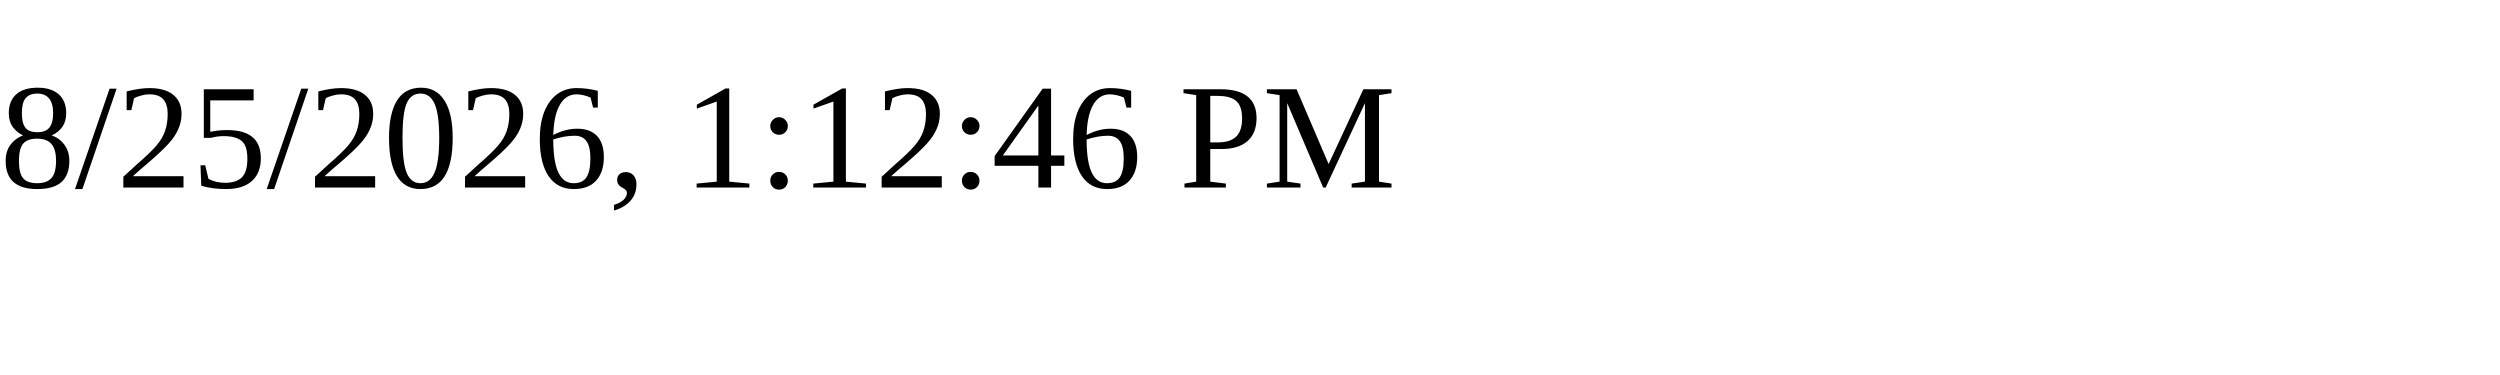
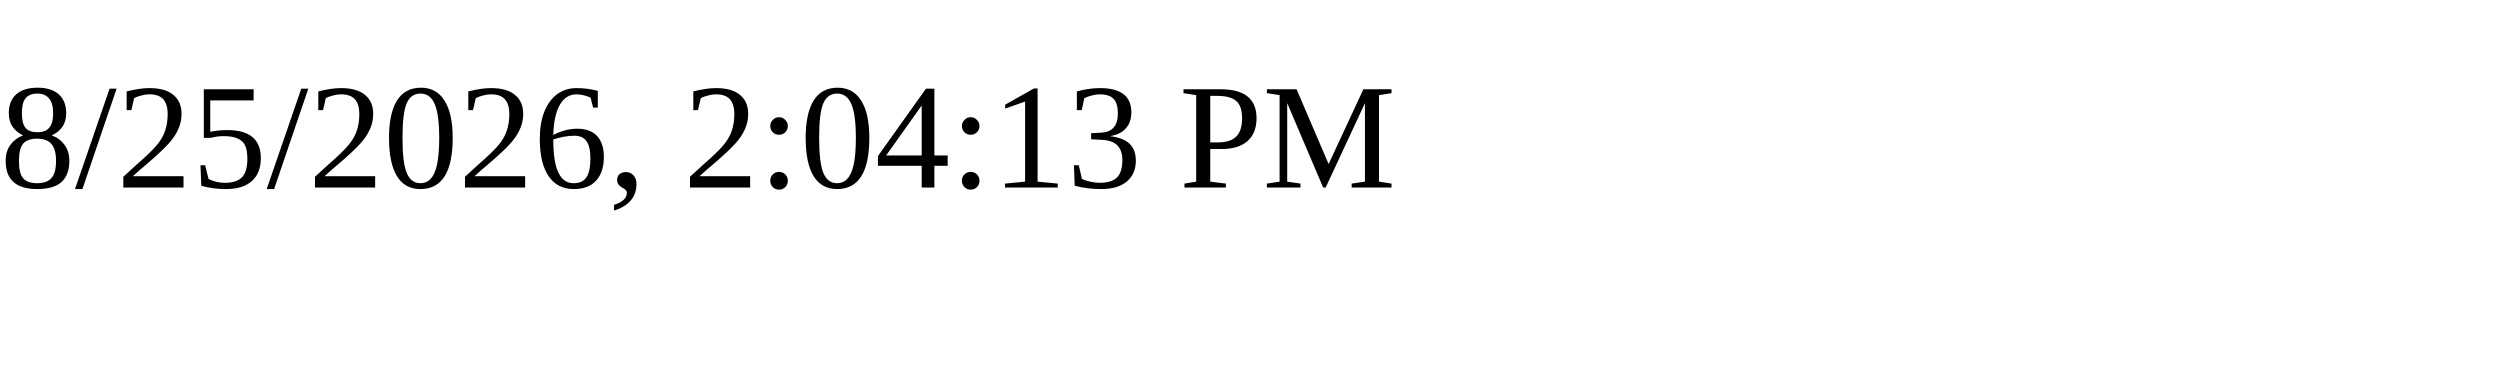
<svg xmlns="http://www.w3.org/2000/svg" height="30" width="200">
-   <text x="0" y="15">8/25/2026, 1:12:46 PM</text>
+   <text x="0" y="15">8/25/2026, 2:04:13 PM</text>
</svg>
